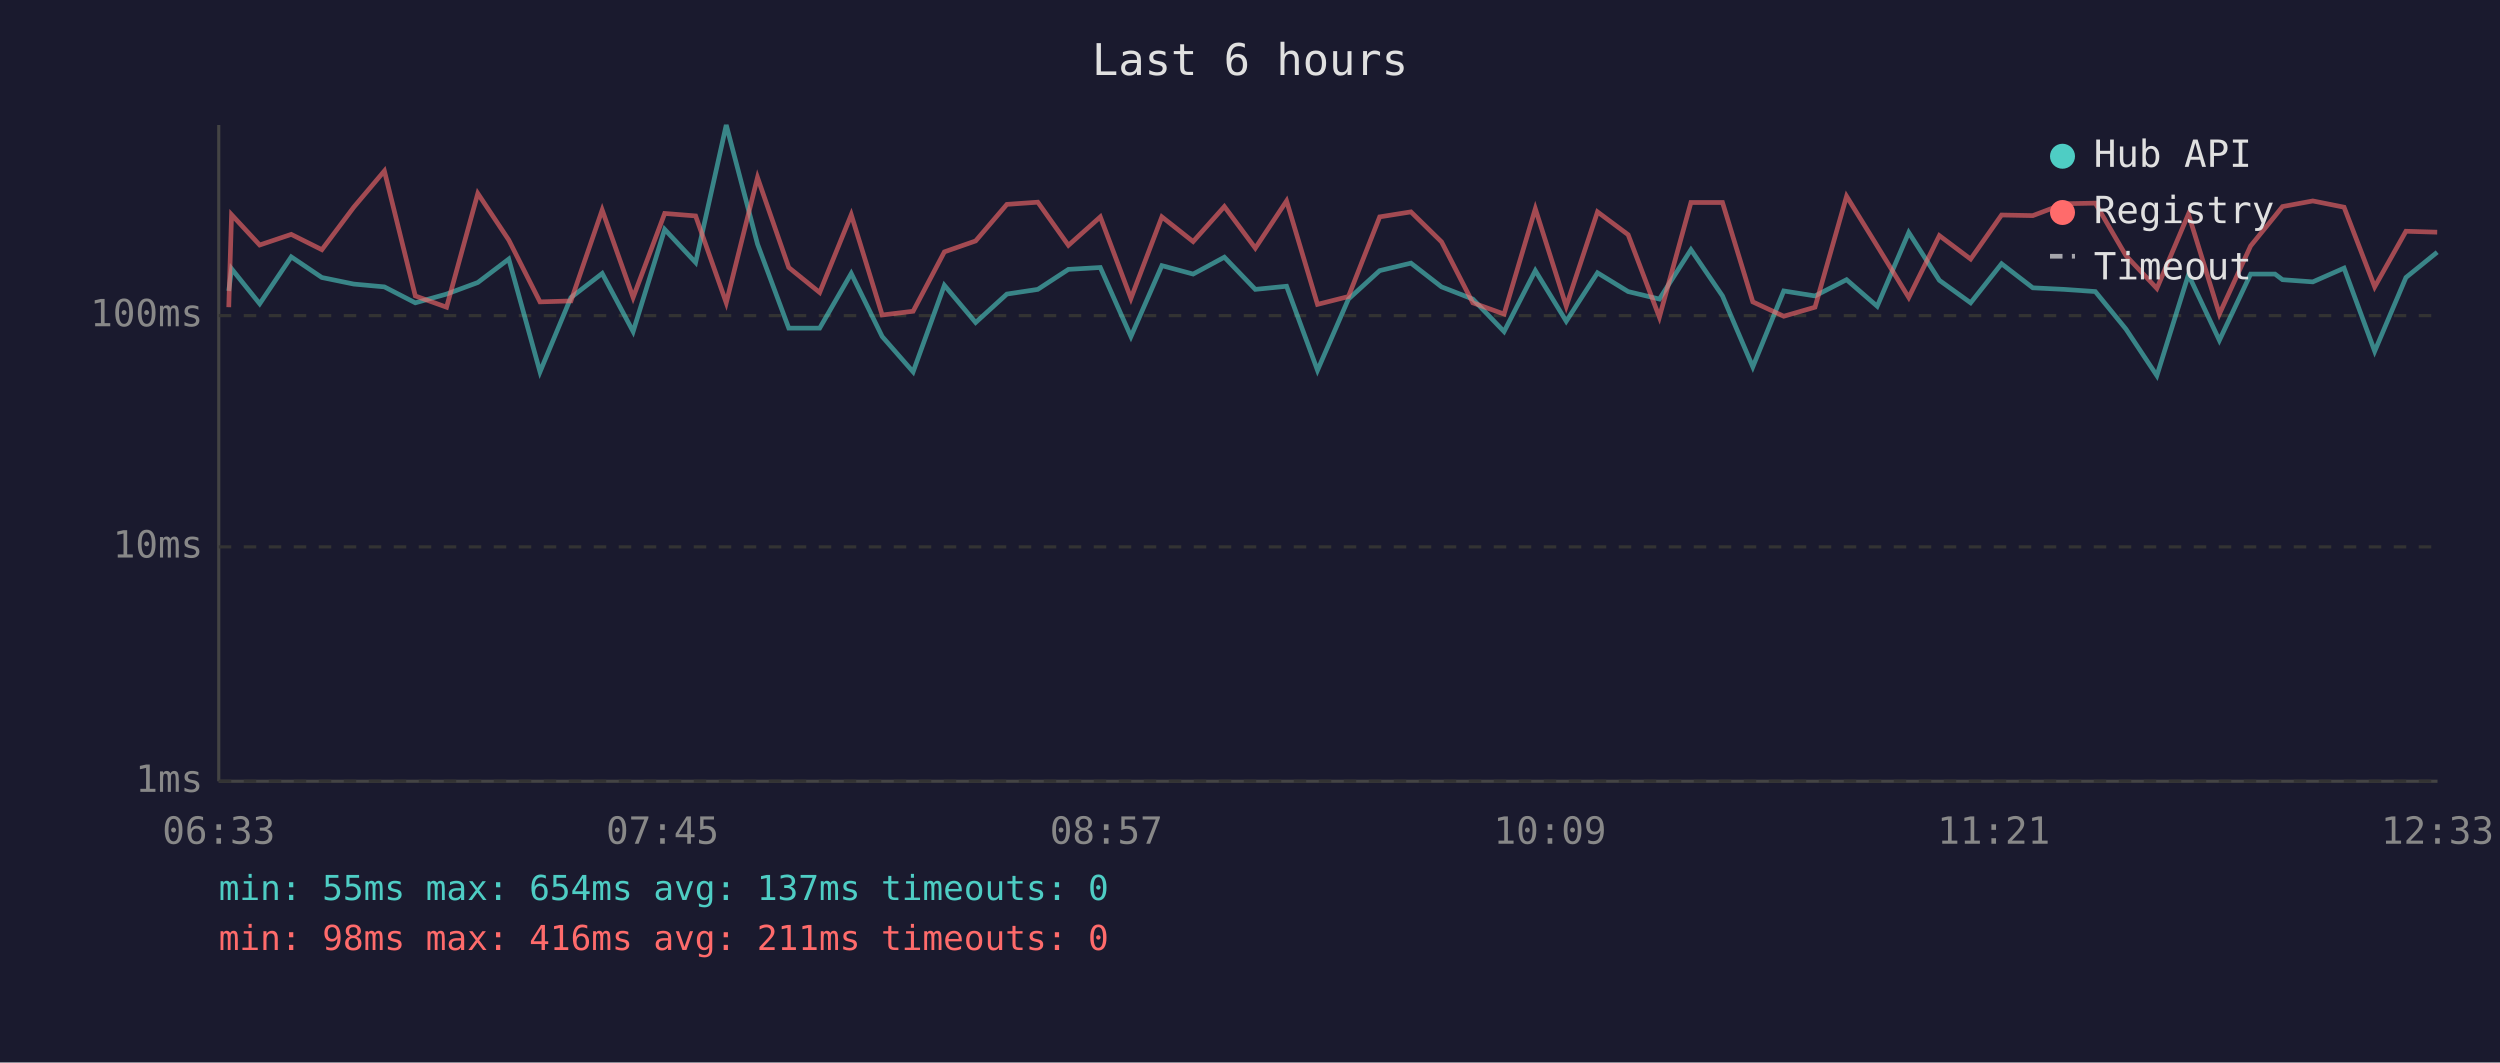
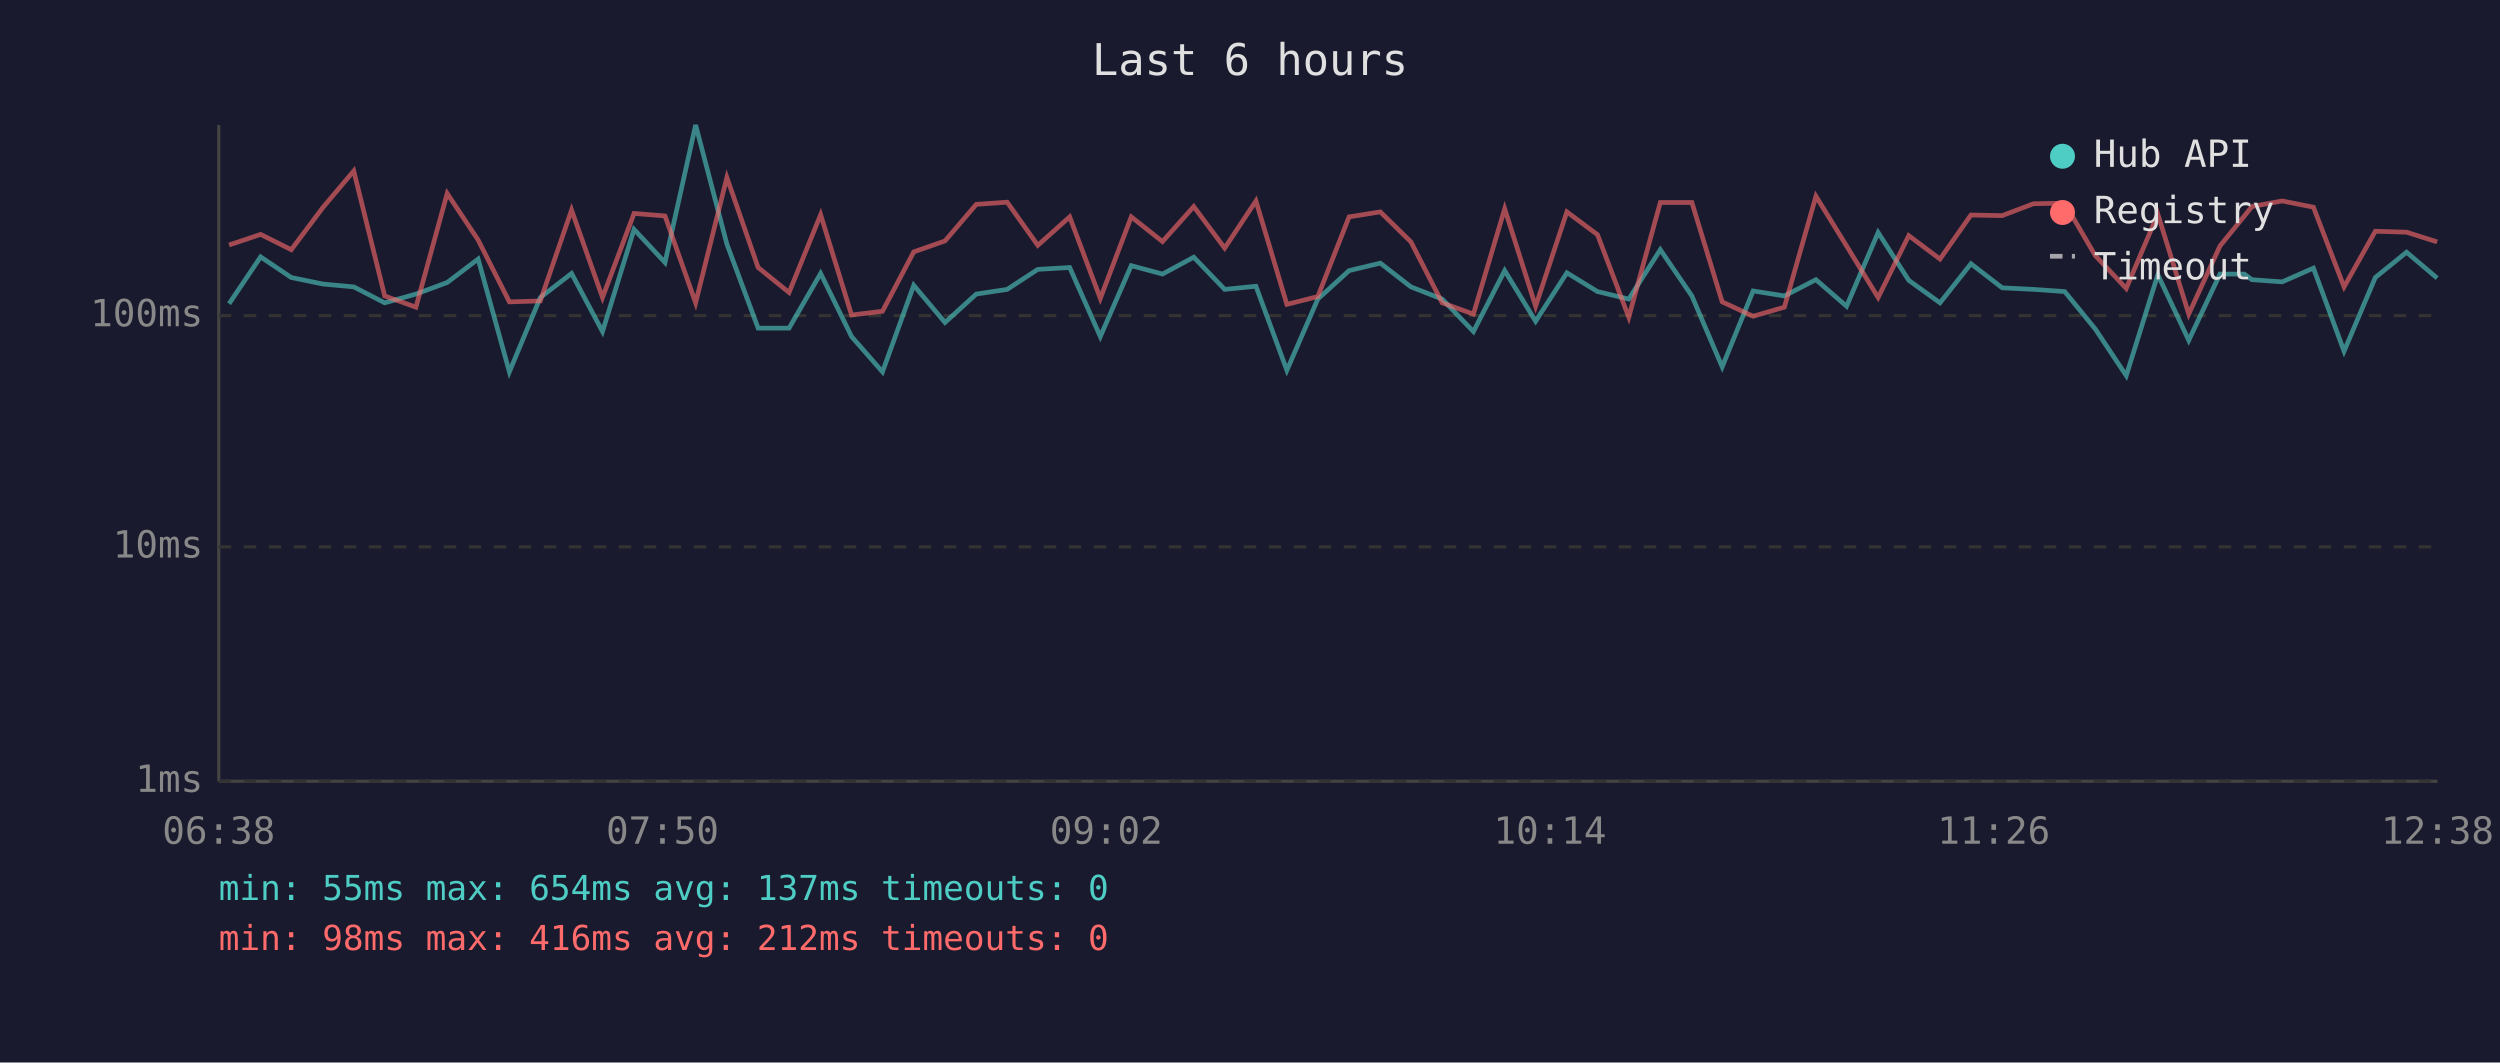
<svg xmlns="http://www.w3.org/2000/svg" viewBox="0 0 800 340" font-family="monospace" font-size="12">
  <rect width="800" height="340" fill="#1a1a2e" />
  <text x="400" y="24" fill="#e0e0e0" font-size="14" text-anchor="middle">Last 6 hours</text>
  <line x1="70" y1="40" x2="70" y2="250" stroke="#444" stroke-width="1" />
  <line x1="70" y1="250" x2="780" y2="250" stroke="#444" stroke-width="1" />
  <line x1="70" y1="250" x2="780" y2="250" stroke="#333" stroke-width="1" stroke-dasharray="4" />
  <text x="65" y="250" fill="#888" text-anchor="end" dominant-baseline="middle">1ms</text>
  <line x1="70" y1="175" x2="780" y2="175" stroke="#333" stroke-width="1" stroke-dasharray="4" />
  <text x="65" y="175" fill="#888" text-anchor="end" dominant-baseline="middle">10ms</text>
  <line x1="70" y1="101" x2="780" y2="101" stroke="#333" stroke-width="1" stroke-dasharray="4" />
  <text x="65" y="101" fill="#888" text-anchor="end" dominant-baseline="middle">100ms</text>
-   <text x="70" y="270" fill="#888" text-anchor="middle">06:33</text>
-   <text x="212" y="270" fill="#888" text-anchor="middle">07:45</text>
-   <text x="354" y="270" fill="#888" text-anchor="middle">08:57</text>
-   <text x="496" y="270" fill="#888" text-anchor="middle">10:09</text>
-   <text x="638" y="270" fill="#888" text-anchor="middle">11:21</text>
-   <text x="780" y="270" fill="#888" text-anchor="middle">12:33</text>
-   <polyline points="73.2,93.1 74.1,86.0 83.1,97.2 93.2,82.2 103.0,88.8 113.2,90.9 123.0,91.8 132.9,96.9 142.9,94.1 152.9,90.4 162.8,82.9 172.8,119.0 182.7,95.2 192.7,87.5 202.6,106.1 212.7,73.4 222.6,84.0 232.4,40.0 242.4,78.1 252.4,105.0 262.3,105.0 272.4,87.5 282.3,107.7 292.2,119.0 302.2,91.3 312.2,103.2 322.2,94.1 332.1,92.6 341.9,86.2 352.1,85.6 361.9,107.7 371.8,85.0 381.8,87.7 391.8,82.3 401.7,92.6 411.7,91.6 421.6,118.5 431.5,95.7 441.5,86.6 451.5,84.2 461.3,91.8 471.3,95.7 481.3,106.1 491.3,86.6 501.2,102.8 511.2,87.3 521.0,93.3 531.0,95.7 541.1,79.9 551.2,94.7 560.9,117.4 570.8,93.1 580.8,94.7 590.9,89.5 600.7,98.0 610.8,74.4 620.6,89.7 630.6,96.9 640.5,84.4 650.5,92.1 660.5,92.6 670.5,93.3 680.3,105.3 690.2,120.2 700.3,87.9 710.2,108.9 720.2,87.7 728.0,87.7 730.4,89.5 740.1,90.2 750.1,85.8 759.9,112.4 769.9,88.8 779.9,80.7" fill="none" stroke="#4ecdc4" stroke-width="1.5" opacity="0.6" />
-   <polyline points="73.2,98.3 74.1,68.7 83.1,78.4 93.2,75.0 103.0,79.9 113.2,66.3 123.0,54.7 132.9,94.7 142.9,98.3 152.9,61.9 162.8,76.8 172.8,96.6 182.7,96.3 192.7,67.2 202.6,95.2 212.7,68.3 222.6,69.1 232.4,96.9 242.4,56.8 252.4,85.6 262.3,93.6 272.4,68.7 282.3,100.8 292.2,99.6 302.2,80.6 312.2,77.1 322.2,65.4 332.1,64.7 341.9,78.5 352.1,69.4 361.9,95.5 371.8,69.4 381.8,77.3 391.8,66.1 401.7,79.4 411.7,64.3 421.6,97.4 431.5,94.9 441.5,69.4 451.5,67.8 461.3,77.4 471.3,96.9 481.3,100.5 491.3,66.8 501.2,98.0 511.2,67.8 521.0,75.1 531.0,101.5 541.1,64.8 551.2,64.8 560.9,96.6 570.8,101.2 580.8,98.3 590.9,62.8 600.7,78.7 610.8,95.2 620.6,75.4 630.6,82.9 640.5,68.8 650.5,69.0 660.5,65.2 670.5,65.0 680.3,81.8 690.2,92.3 700.3,68.5 710.2,100.5 720.2,78.7 728.0,69.1 730.4,66.1 740.1,64.3 750.1,66.3 759.9,91.8 769.9,74.0 779.9,74.3" fill="none" stroke="#ff6b6b" stroke-width="1.5" opacity="0.6" />
+   <text x="70" y="270" fill="#888" text-anchor="middle">06:38</text>
+   <text x="212" y="270" fill="#888" text-anchor="middle">07:50</text>
+   <text x="354" y="270" fill="#888" text-anchor="middle">09:02</text>
+   <text x="496" y="270" fill="#888" text-anchor="middle">10:14</text>
+   <text x="638" y="270" fill="#888" text-anchor="middle">11:26</text>
+   <text x="780" y="270" fill="#888" text-anchor="middle">12:38</text>
+   <polyline points="73.3,97.2 83.4,82.2 93.2,88.8 103.4,90.9 113.2,91.8 123.1,96.9 133.1,94.1 143.1,90.4 153.0,82.9 163.0,119.0 172.9,95.2 182.9,87.5 192.8,106.1 202.9,73.4 212.8,84.0 222.6,40.0 232.6,78.1 242.6,105.0 252.5,105.0 262.6,87.5 272.5,107.7 282.4,119.0 292.4,91.3 302.4,103.2 312.4,94.1 322.3,92.6 332.1,86.2 342.3,85.6 352.1,107.7 362.0,85.0 372.0,87.7 382.0,82.3 391.9,92.6 401.9,91.6 411.8,118.5 421.7,95.7 431.7,86.6 441.7,84.2 451.5,91.8 461.5,95.7 471.5,106.1 481.5,86.6 491.4,102.8 501.4,87.3 511.2,93.3 521.2,95.7 531.3,79.9 541.4,94.7 551.1,117.4 561.0,93.1 571.0,94.7 581.1,89.5 590.9,98.0 601.0,74.4 610.8,89.7 620.8,96.9 630.7,84.4 640.7,92.1 650.7,92.6 660.7,93.3 670.5,105.3 680.4,120.2 690.5,87.9 700.4,108.9 710.4,87.7 718.2,87.7 720.6,89.5 730.3,90.2 740.3,85.8 750.1,112.4 760.1,88.8 770.1,80.7 779.9,89.0" fill="none" stroke="#4ecdc4" stroke-width="1.5" opacity="0.6" />
+   <polyline points="73.3,78.4 83.4,75.0 93.2,79.9 103.4,66.3 113.2,54.7 123.1,94.7 133.1,98.3 143.1,61.9 153.0,76.8 163.0,96.6 172.9,96.3 182.9,67.2 192.8,95.2 202.9,68.3 212.8,69.1 222.6,96.9 232.6,56.8 242.6,85.6 252.5,93.6 262.6,68.7 272.5,100.8 282.4,99.6 292.4,80.6 302.4,77.1 312.4,65.4 322.3,64.7 332.1,78.5 342.3,69.4 352.1,95.5 362.0,69.4 372.0,77.3 382.0,66.1 391.9,79.4 401.9,64.3 411.8,97.4 421.7,94.9 431.7,69.4 441.7,67.8 451.5,77.4 461.5,96.9 471.5,100.5 481.5,66.8 491.4,98.0 501.4,67.8 511.2,75.1 521.2,101.5 531.3,64.8 541.4,64.8 551.1,96.6 561.0,101.2 571.0,98.3 581.1,62.8 590.9,78.7 601.0,95.2 610.8,75.4 620.8,82.9 630.7,68.8 640.7,69.0 650.7,65.2 660.7,65.0 670.5,81.8 680.4,92.3 690.5,68.5 700.4,100.5 710.4,78.7 718.2,69.1 720.6,66.1 730.3,64.3 740.3,66.3 750.1,91.8 760.1,74.0 770.1,74.3 779.9,77.4" fill="none" stroke="#ff6b6b" stroke-width="1.5" opacity="0.6" />
  <circle cx="660" cy="50" r="4" fill="#4ecdc4" />
  <text x="670" y="50" fill="#e0e0e0" dominant-baseline="middle">Hub API</text>
  <circle cx="660" cy="68" r="4" fill="#ff6b6b" />
  <text x="670" y="68" fill="#e0e0e0" dominant-baseline="middle">Registry</text>
  <line x1="656" y1="82" x2="664" y2="82" stroke="#e0e0e0" stroke-width="1.5" stroke-dasharray="4,3" opacity="0.7" />
  <text x="670" y="86" fill="#e0e0e0" dominant-baseline="middle">Timeout</text>
  <text x="70" y="288" fill="#4ecdc4" font-size="11">min: 55ms  max: 654ms  avg: 137ms  timeouts: 0</text>
-   <text x="70" y="304" fill="#ff6b6b" font-size="11">min: 98ms  max: 416ms  avg: 211ms  timeouts: 0</text>
+   <text x="70" y="304" fill="#ff6b6b" font-size="11">min: 98ms  max: 416ms  avg: 212ms  timeouts: 0</text>
</svg>
